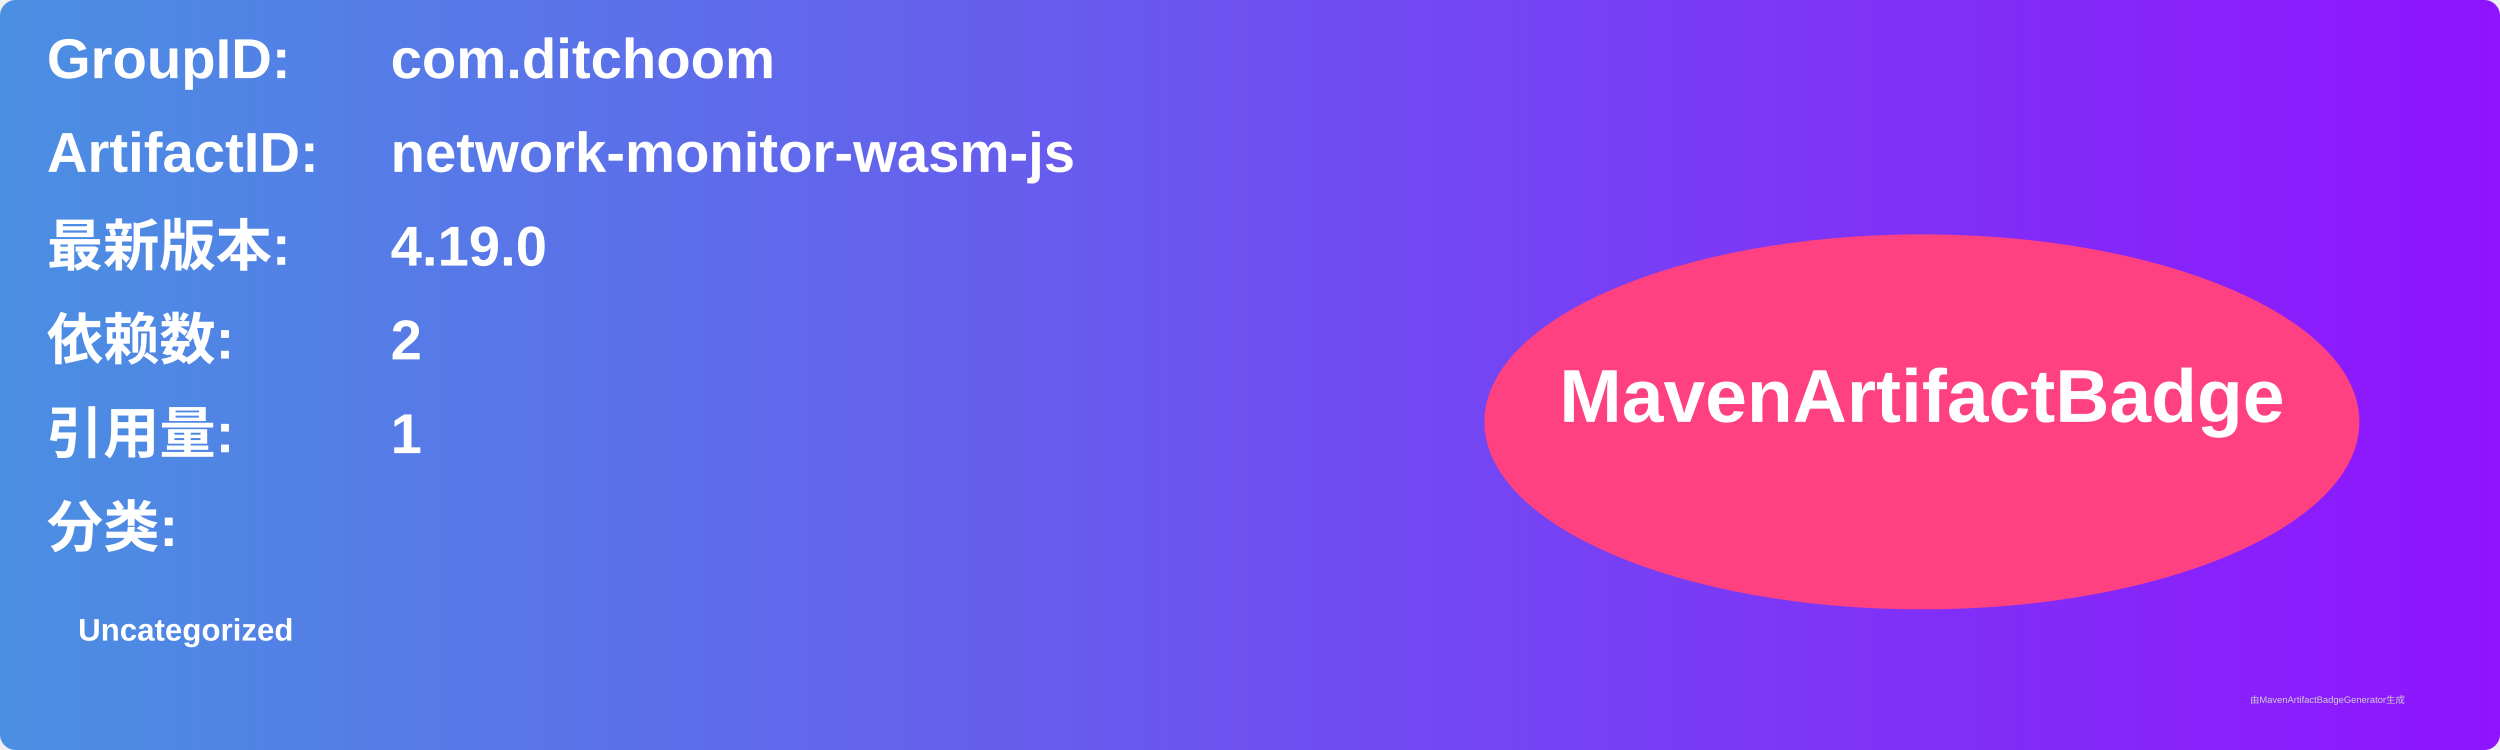
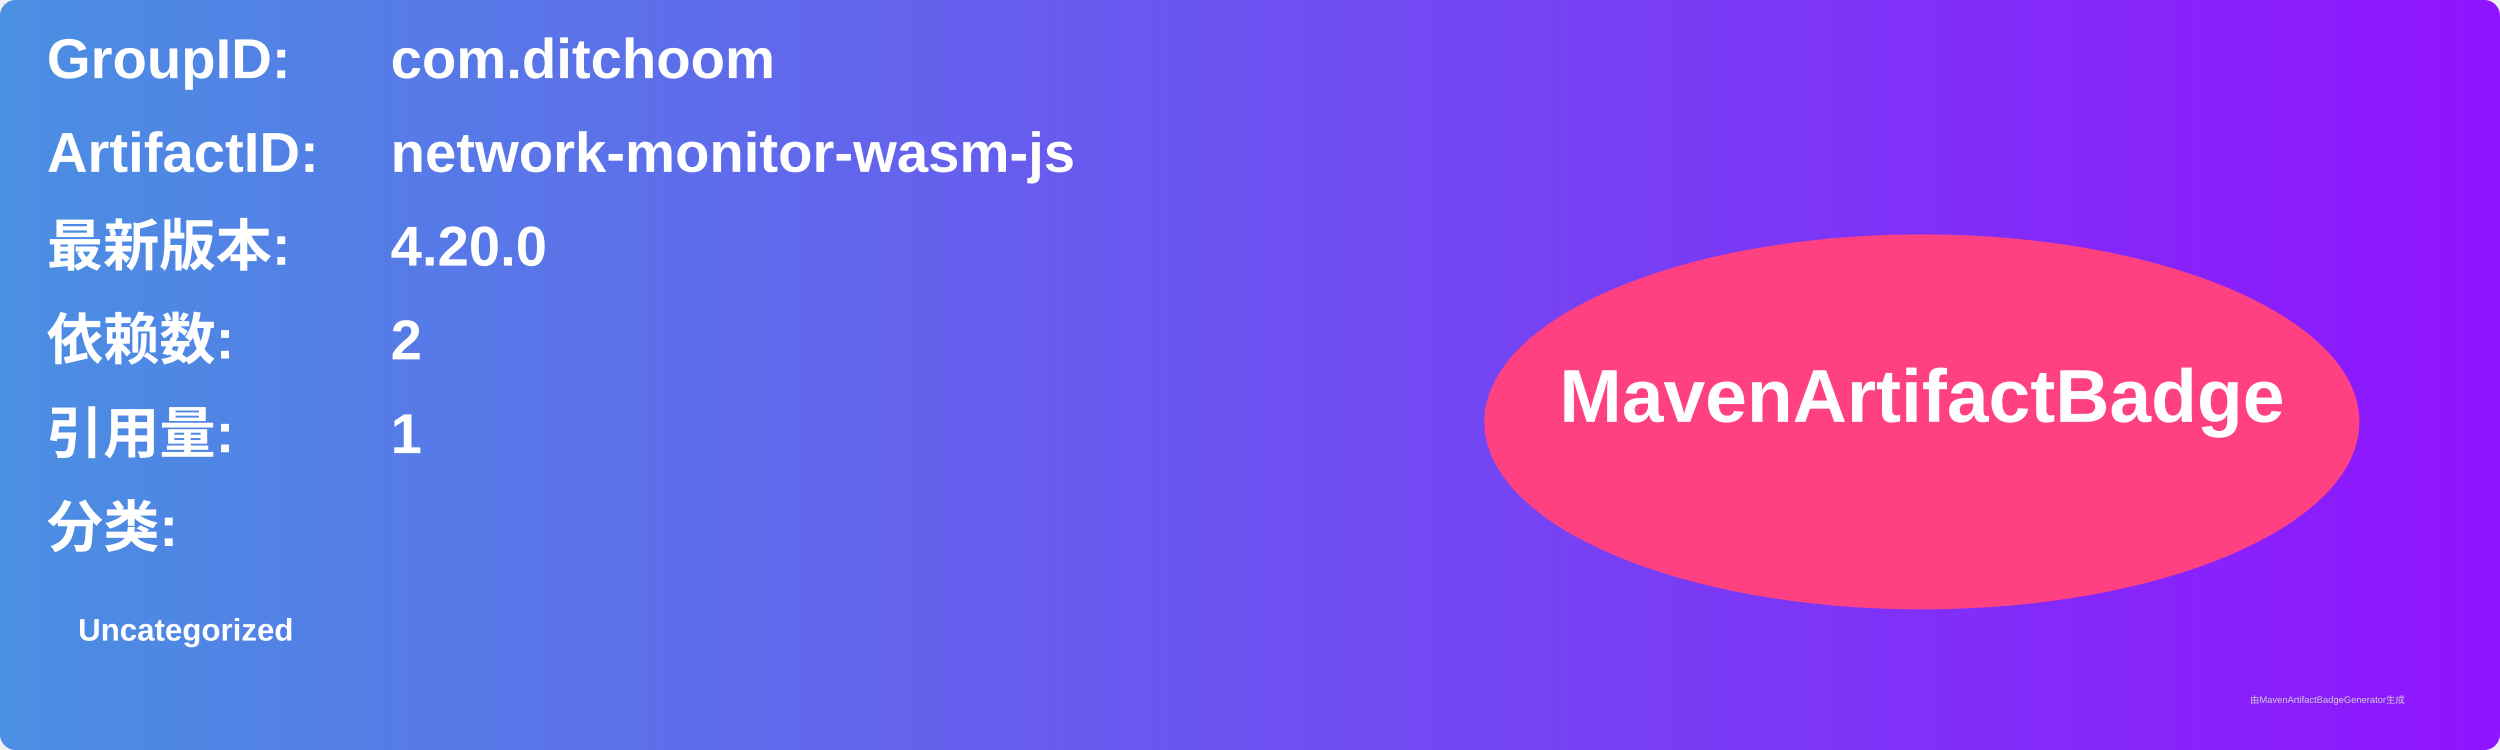
<svg xmlns="http://www.w3.org/2000/svg" width="800" height="240" viewBox="0 0 800 240">
  <linearGradient id="grad" x1="0%" y1="0%" x2="100%" y2="0%">
    <stop offset="0%" stop-color="#4a90e2" />
    <stop offset="100%" stop-color="#9013fe" />
  </linearGradient>
  <rect width="100%" height="100%" rx="5" ry="5" fill="url(#grad)" />
  <g transform="translate(15, 15)">
    <text x="0" y="10" font-family="Arial" font-size="18" fill="white" font-weight="bold" width="260">GroupID:</text>
    <text x="110" y="10" font-family="Arial" font-size="18" fill="white" font-weight="bold" width="460">com.ditchoom</text>
    <text x="0" y="40" font-family="Arial" font-size="18" fill="white" font-weight="bold" width="260">ArtifactID:</text>
    <text x="110" y="40" font-family="Arial" font-size="18" fill="white" font-weight="bold" width="460">network-monitor-wasm-js</text>
    <text x="0" y="70" font-family="Arial" font-size="18" fill="white" font-weight="bold">最新版本:</text>
    <text x="110" y="70" font-family="Arial" font-size="18" fill="white" font-weight="bold">
-       <tspan font-weight="bold">4.19.0</tspan>
+       <tspan font-weight="bold">4.20.0</tspan>
    </text>
    <text x="0" y="100" font-family="Arial" font-size="18" fill="white" font-weight="bold">依赖数: </text>
    <text x="110" y="100" font-family="Arial" font-size="18" fill="white">
      <tspan font-weight="bold">2</tspan>
    </text>
    <text x="0" y="130" font-family="Arial" font-size="18" fill="white" font-weight="bold">引用量: </text>
    <text x="110" y="130" font-family="Arial" font-size="18" fill="white">
      <tspan font-weight="bold">1</tspan>
    </text>
    <text x="0" y="160" font-family="Arial" font-size="18" fill="white" font-weight="bold">分类:</text>
    <text x="10" y="190" font-family="Arial" font-size="10" fill="white">
      <tspan font-weight="bold">Uncategorized</tspan>
    </text>
    <ellipse cx="600" cy="120" rx="140" ry="60" fill="#ff4081" />
    <text x="600" y="120" text-anchor="middle" font-family="Arial" font-size="24" fill="white" font-weight="bold">MavenArtifactBadge</text>
  </g>
  <text x="720" y="225" font-family="Arial" font-size="3" fill="#d0d0d0">由MavenArtifactBadgeGenerator生成</text>
</svg>
